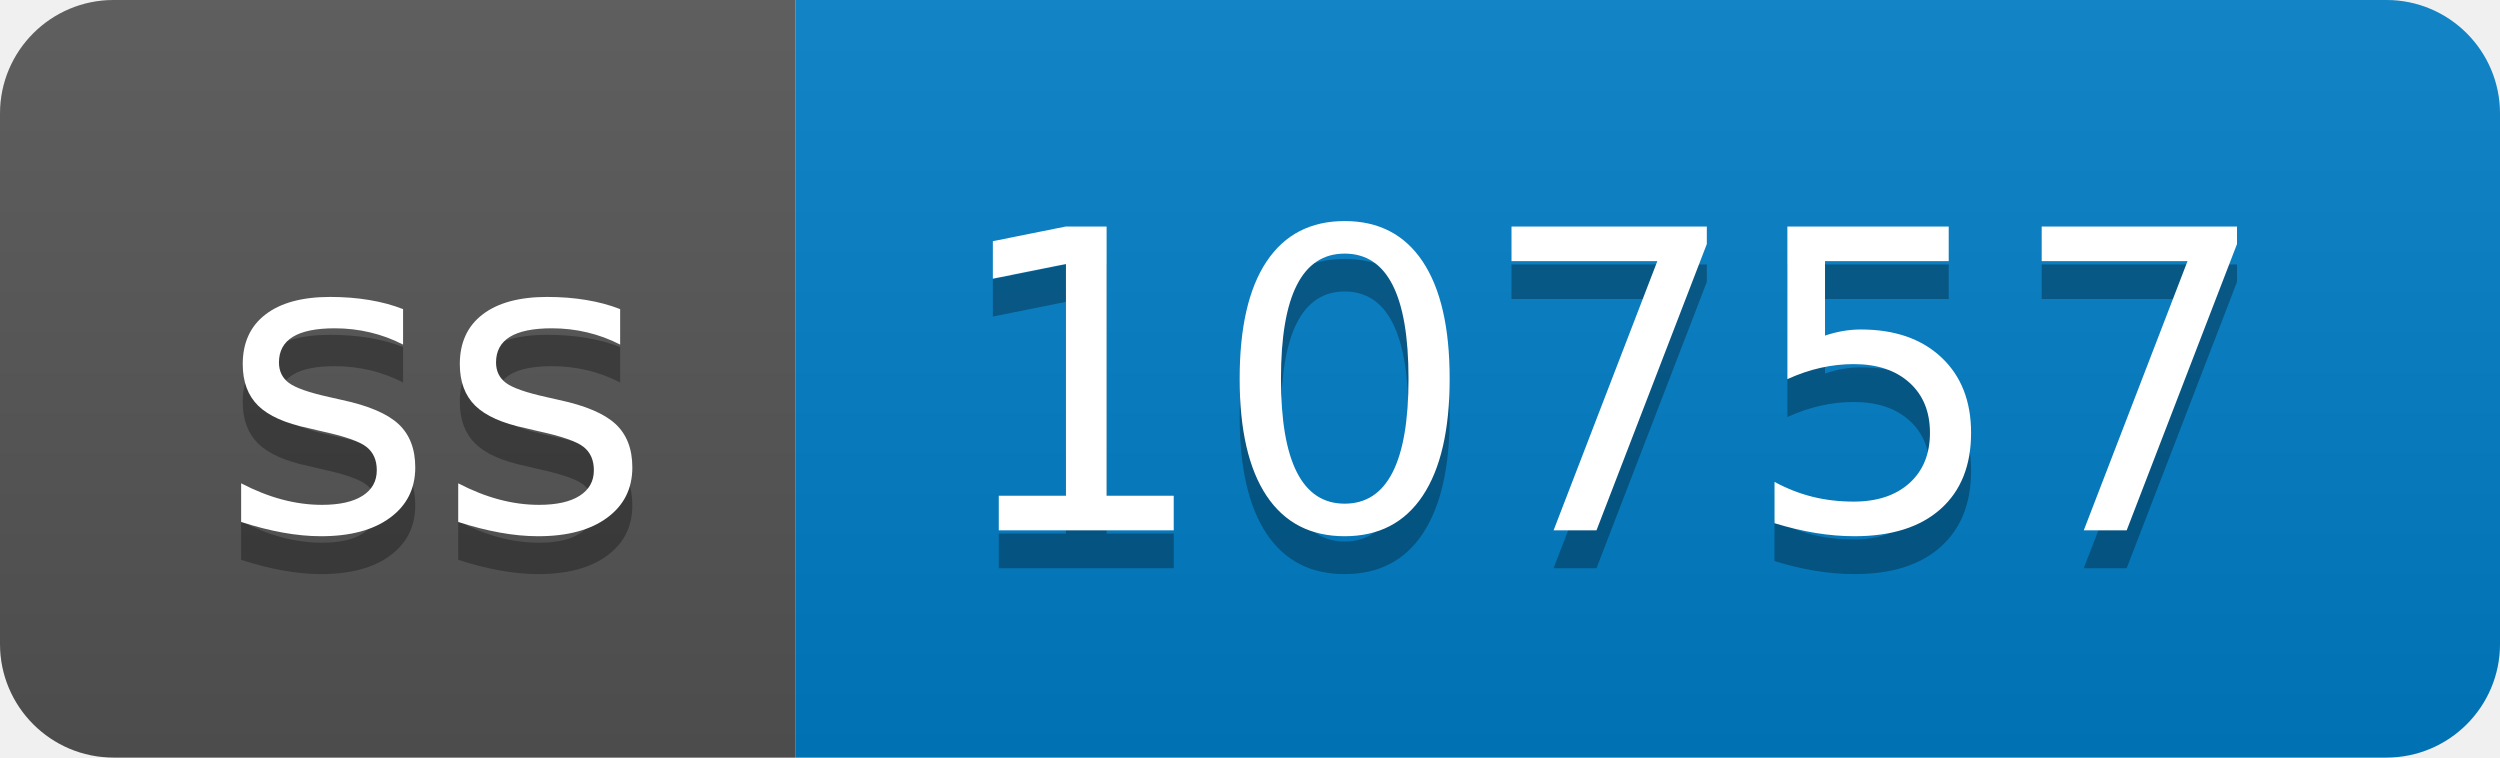
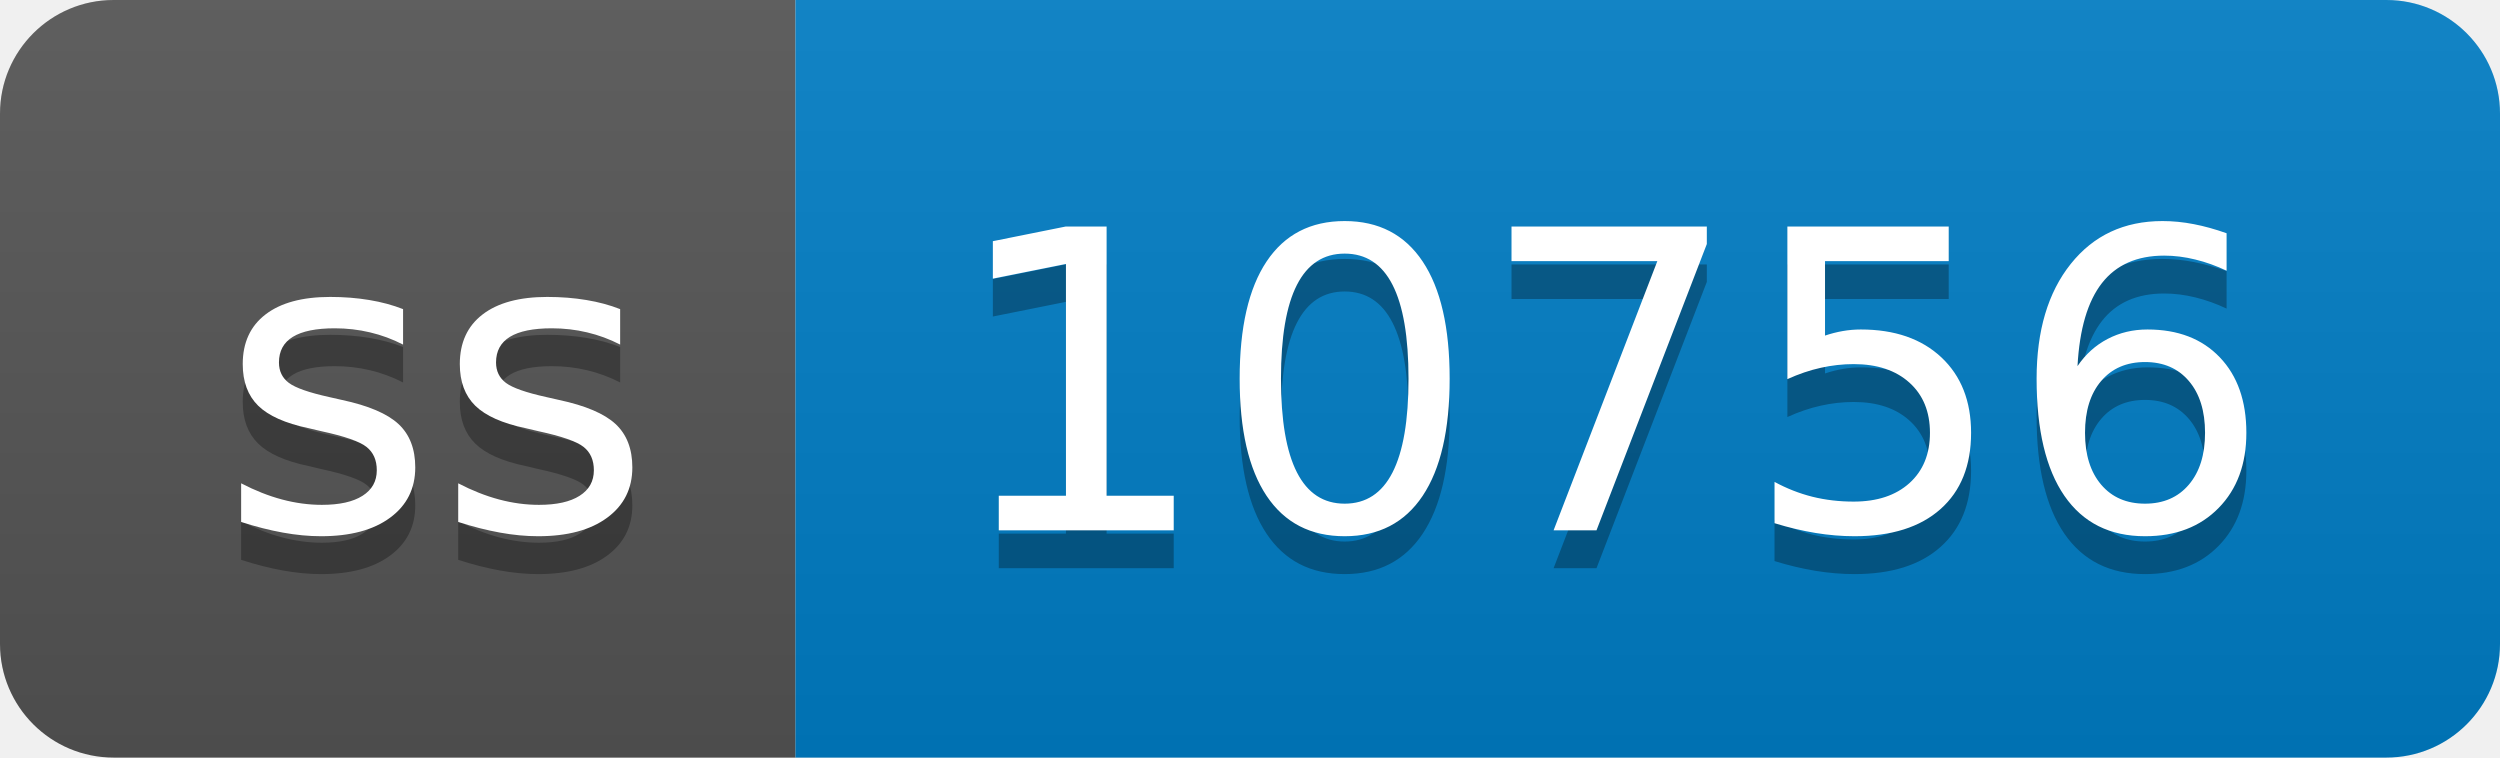
- <svg xmlns="http://www.w3.org/2000/svg" width="66" height="20" role="img" aria-label="ss: 10757">
+ <svg xmlns="http://www.w3.org/2000/svg" width="66" height="20" role="img" aria-label="ss: 10756">
  <linearGradient id="s" x2="0" y2="100%">
    <stop offset="0" stop-color="#bbb" stop-opacity=".1" />
    <stop offset="1" stop-opacity=".1" />
  </linearGradient>
  <clipPath id="r">
    <rect width="66" height="20" rx="3" fill="#fff" />
  </clipPath>
  <g clip-path="url(#r)">
    <rect width="21" height="20" fill="#555" />
    <rect x="21" width="45" height="20" fill="#007ec6" />
    <rect width="66" height="20" fill="url(#s)" />
  </g>
  <g fill="#fff" text-anchor="middle" font-family="Verdana,Geneva,DejaVu Sans,sans-serif" text-rendering="geometricPrecision" font-size="110">
    <text aria-hidden="true" x="115" y="150" fill="#010101" fill-opacity=".3" transform="scale(.1)" textLength="110">ss</text>
    <text x="115" y="140" transform="scale(.1)" fill="#fff" textLength="110">ss</text>
-     <text aria-hidden="true" x="425" y="150" fill="#010101" fill-opacity=".3" transform="scale(.1)" textLength="350">10757</text>
-     <text x="425" y="140" transform="scale(.1)" fill="#fff" textLength="350">10757</text>
+     <text aria-hidden="true" x="425" y="150" fill="#010101" fill-opacity=".3" transform="scale(.1)" textLength="350">10756</text>
+     <text x="425" y="140" transform="scale(.1)" fill="#fff" textLength="350">10756</text>
  </g>
</svg>
